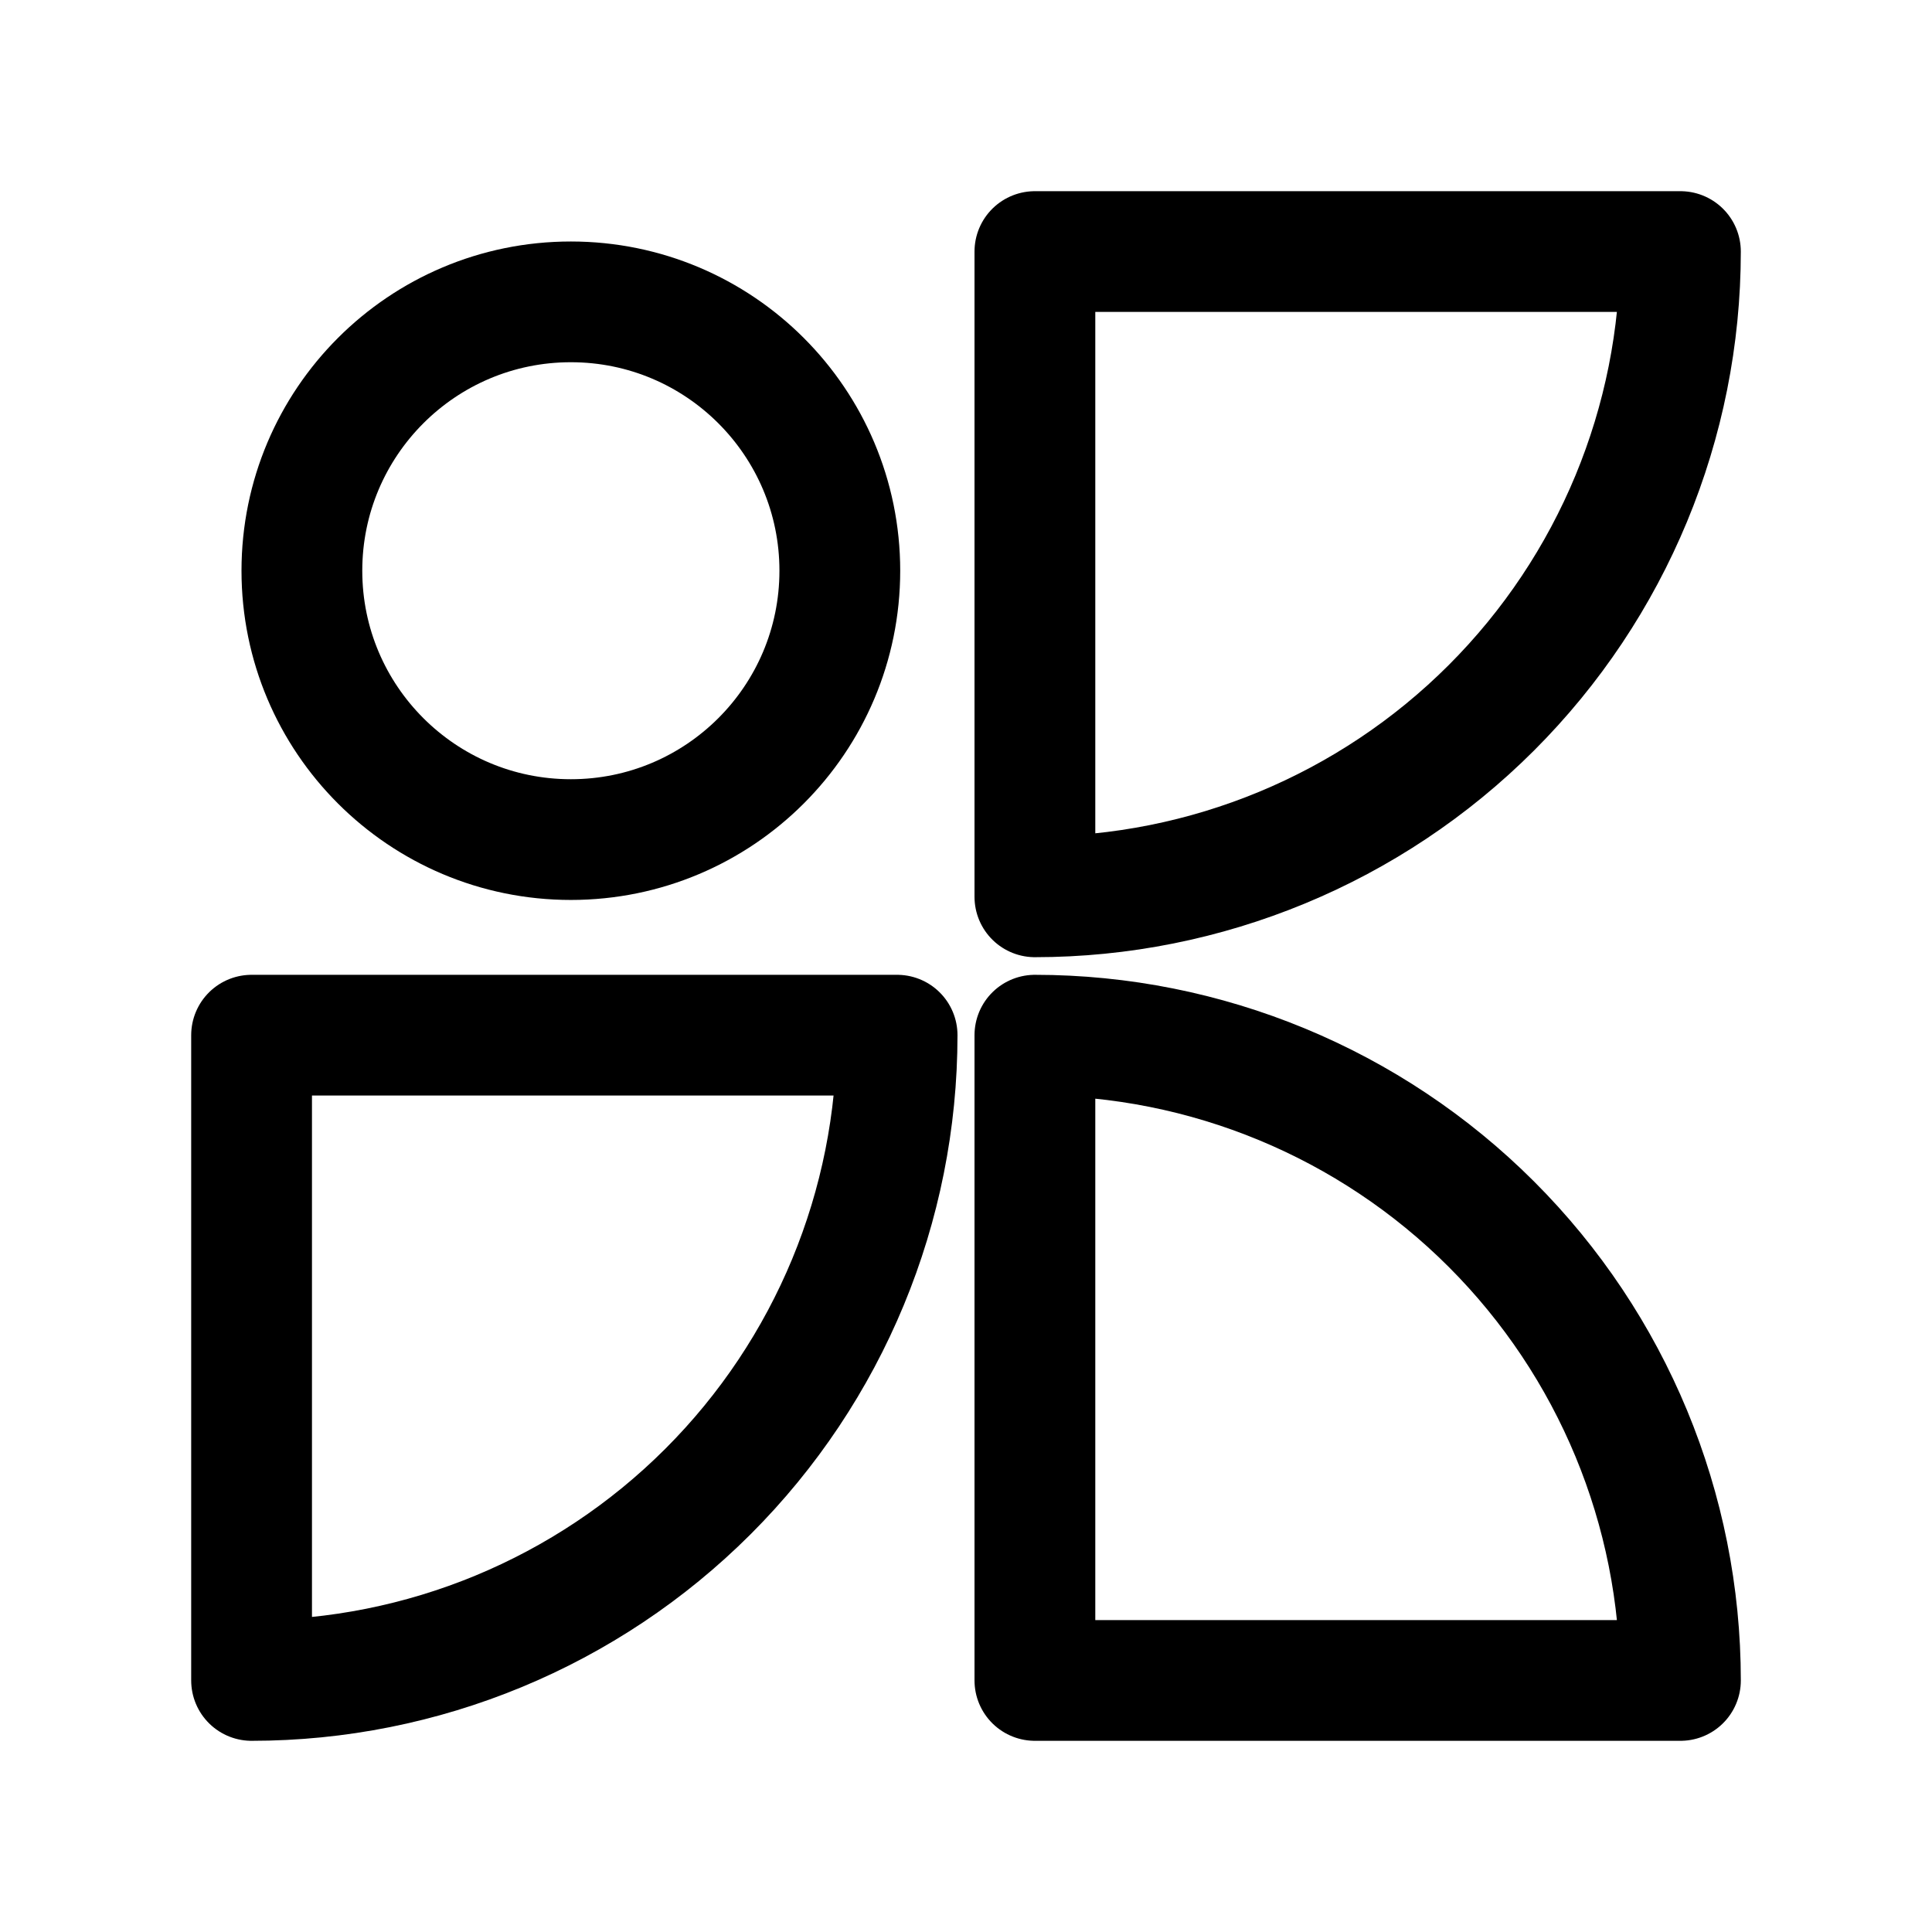
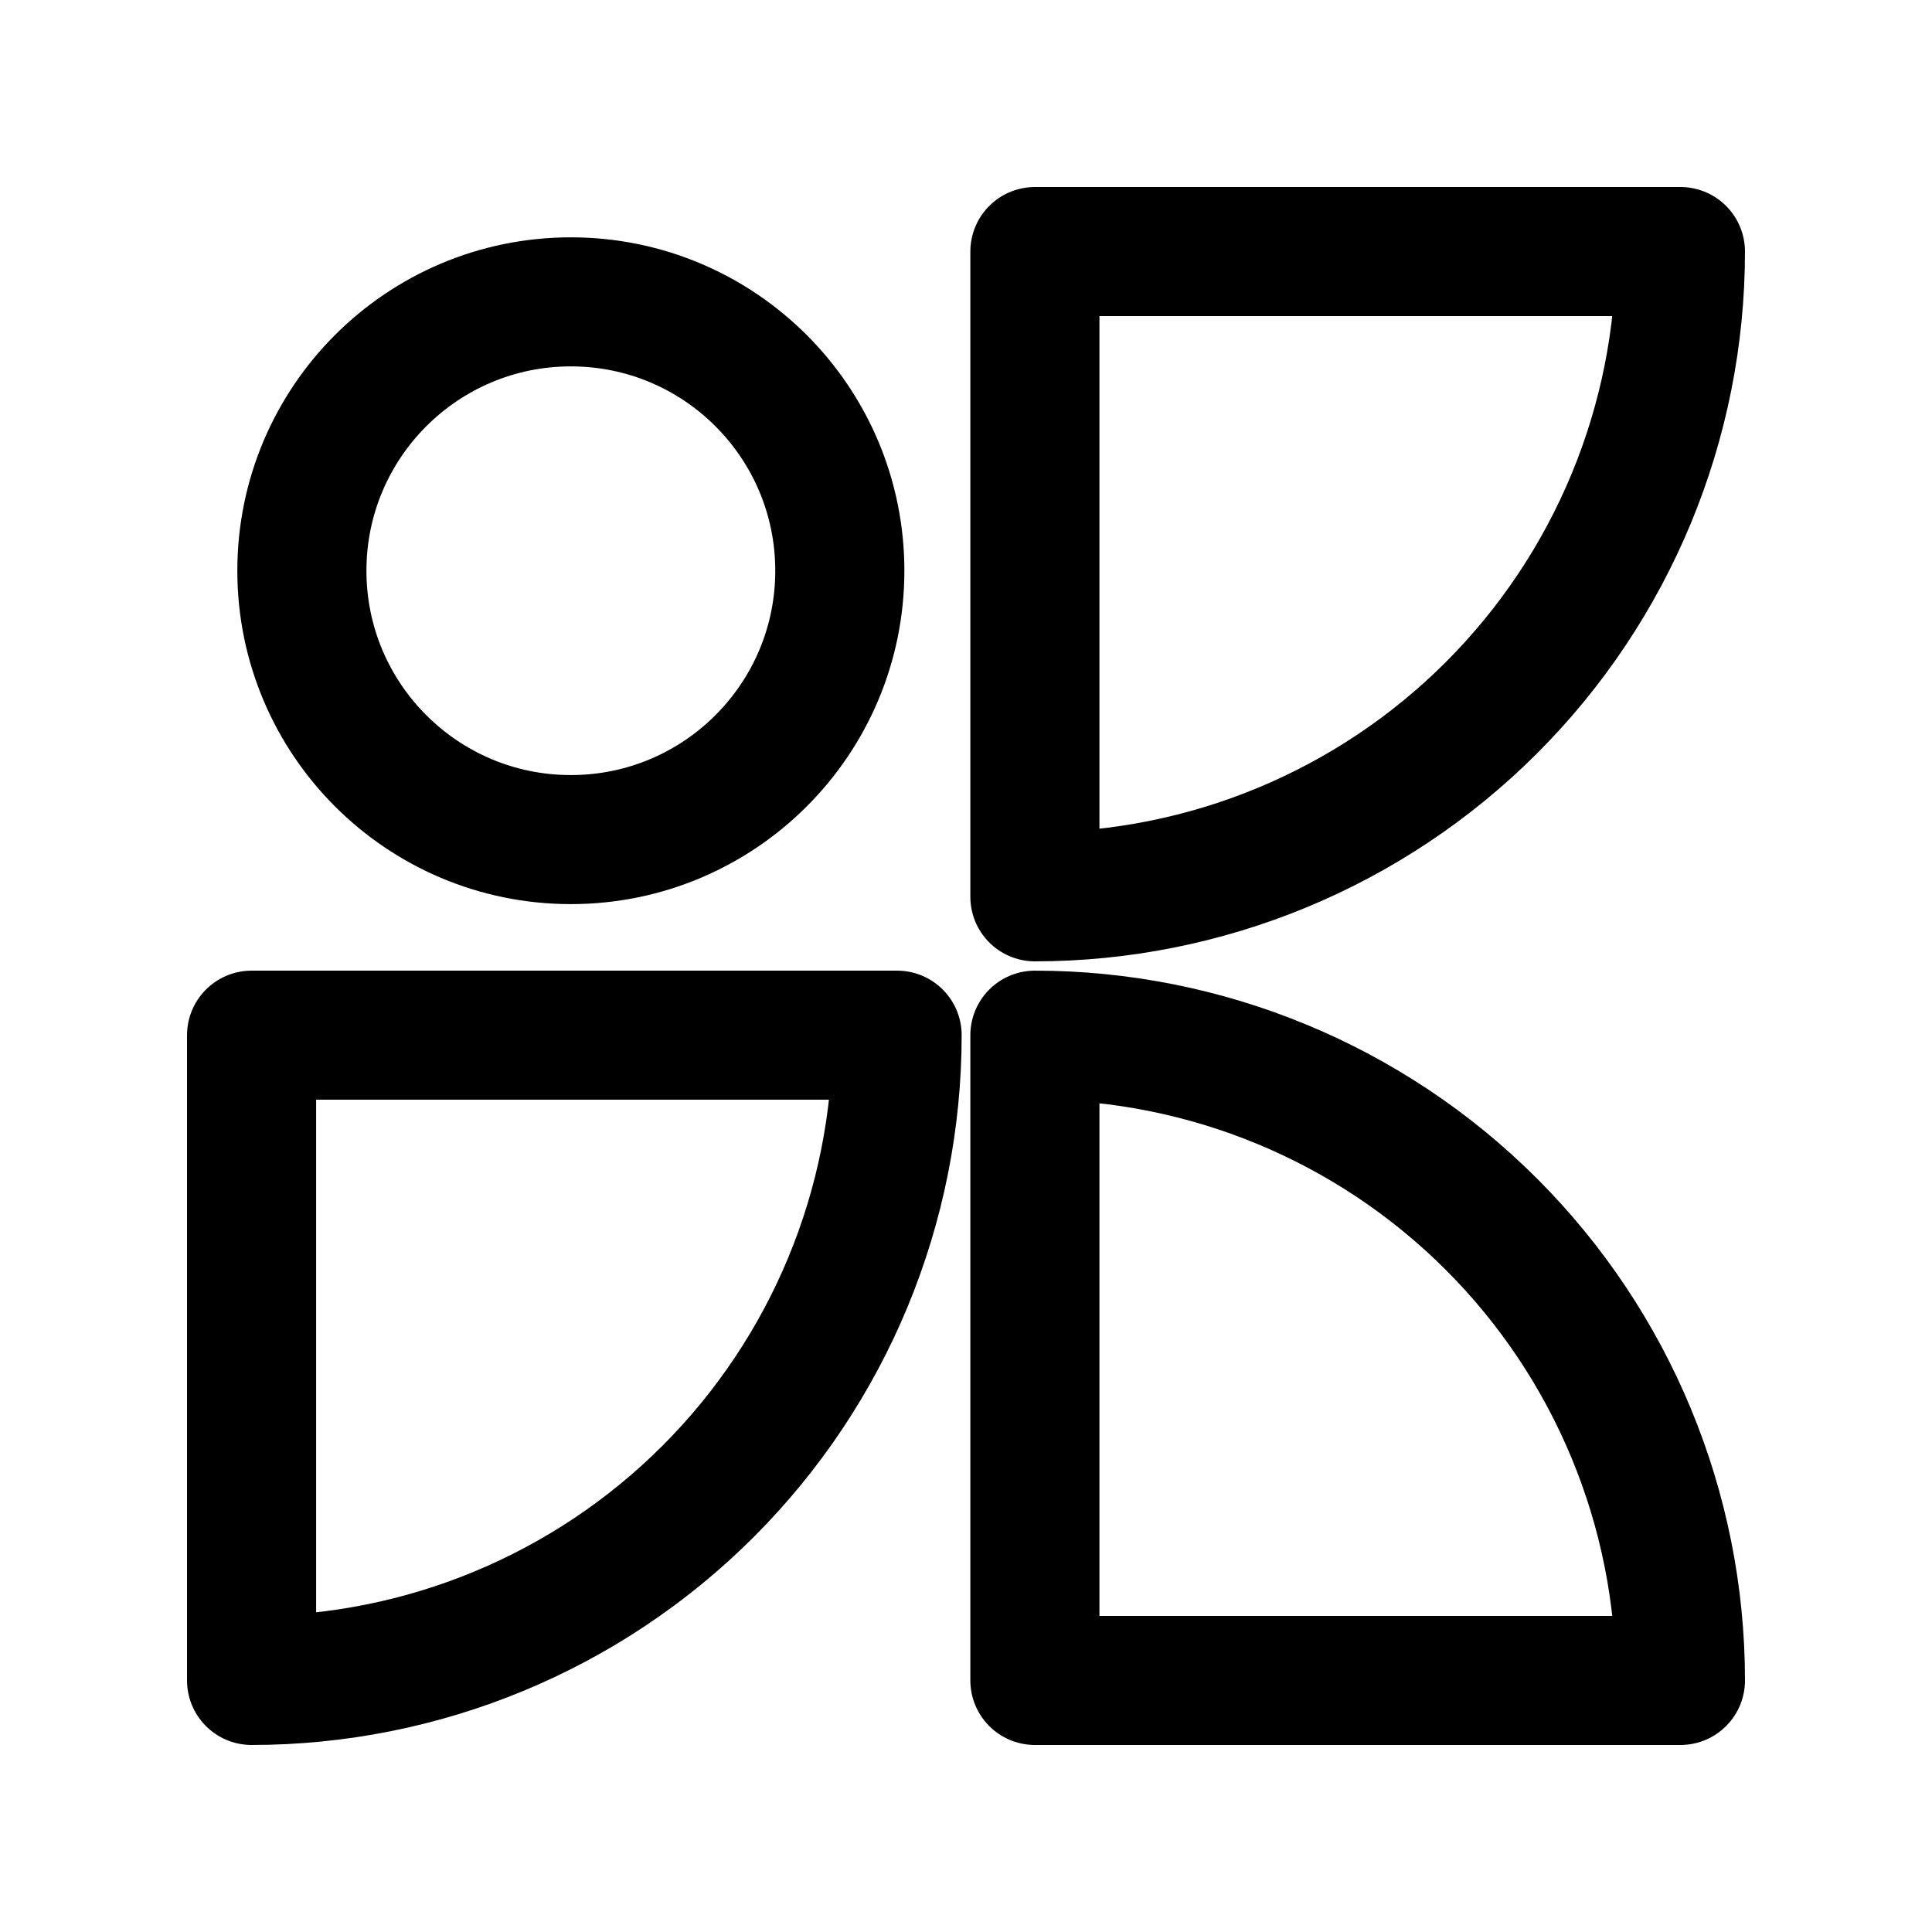
<svg xmlns="http://www.w3.org/2000/svg" width="192" height="192" viewBox="0 0 192 192" fill="none" version="1.1" id="svg2">
  <defs id="defs2" />
  <g id="g3" transform="matrix(1.06919,0,0,1.068771,-1.654311,-15.05658)">
    <g id="g1">
-       <path id="path2" style="fill-opacity:0.832;stroke:#000000;stroke-width:11.226;stroke-linecap:round;stroke-linejoin:round;stroke-dasharray:none" d="m 84.931,110.343 a 60,60 0 0 1 -17.574,42.426 60,60 0 0 1 -42.426,17.574 v -60 z" />
-       <path id="path2-3" style="fill-opacity:0.832;stroke:#000000;stroke-width:11.226;stroke-linecap:round;stroke-linejoin:round;stroke-dasharray:none" d="M 157.739,37.478 A 60,60 0 0 1 140.165,79.904 60,60 0 0 1 97.739,97.478 v -60 z" />
-       <path id="path2-3-9-8" style="fill-opacity:0.832;stroke:#000000;stroke-width:11.226;stroke-linecap:round;stroke-linejoin:round;stroke-dasharray:none" d="m 97.739,110.343 a 60,60 0 0 1 42.427,17.574 60,60 0 0 1 17.574,42.426 H 97.739 Z" />
-       <path id="path3" style="fill-opacity:0.832;stroke:#000000;stroke-width:11.226;stroke-linecap:round;stroke-linejoin:round;stroke-dasharray:none" d="m 79.607,67.156 a 25,25 0 0 1 -25,25 25,25 0 0 1 -25,-25 25,25 0 0 1 25,-25 25,25 0 0 1 25,25 z" />
+       <path id="path2" style="fill-opacity:1;stroke:#000000;stroke-width:12;stroke-linecap:round;stroke-linejoin:round;stroke-dasharray:none" d="m 84.931,110.343 a 60,60 0 0 1 -17.574,42.426 60,60 0 0 1 -42.426,17.574 v -60 z" />
+       <path id="path2-3" style="fill-opacity:1;stroke:#000000;stroke-width:12;stroke-linecap:round;stroke-linejoin:round;stroke-dasharray:none" d="M 157.739,37.478 A 60,60 0 0 1 140.165,79.904 60,60 0 0 1 97.739,97.478 v -60 z" />
+       <path id="path2-3-9-8" style="fill-opacity:1;stroke:#000000;stroke-width:12;stroke-linecap:round;stroke-linejoin:round;stroke-dasharray:none" d="m 97.739,110.343 a 60,60 0 0 1 42.427,17.574 60,60 0 0 1 17.574,42.426 H 97.739 Z" />
+       <path id="path3" style="fill-opacity:1;stroke:#000000;stroke-width:12;stroke-linecap:round;stroke-linejoin:round;stroke-dasharray:none" d="m 79.607,67.156 a 25,25 0 0 1 -25,25 25,25 0 0 1 -25,-25 25,25 0 0 1 25,-25 25,25 0 0 1 25,25 z" />
    </g>
  </g>
</svg>
